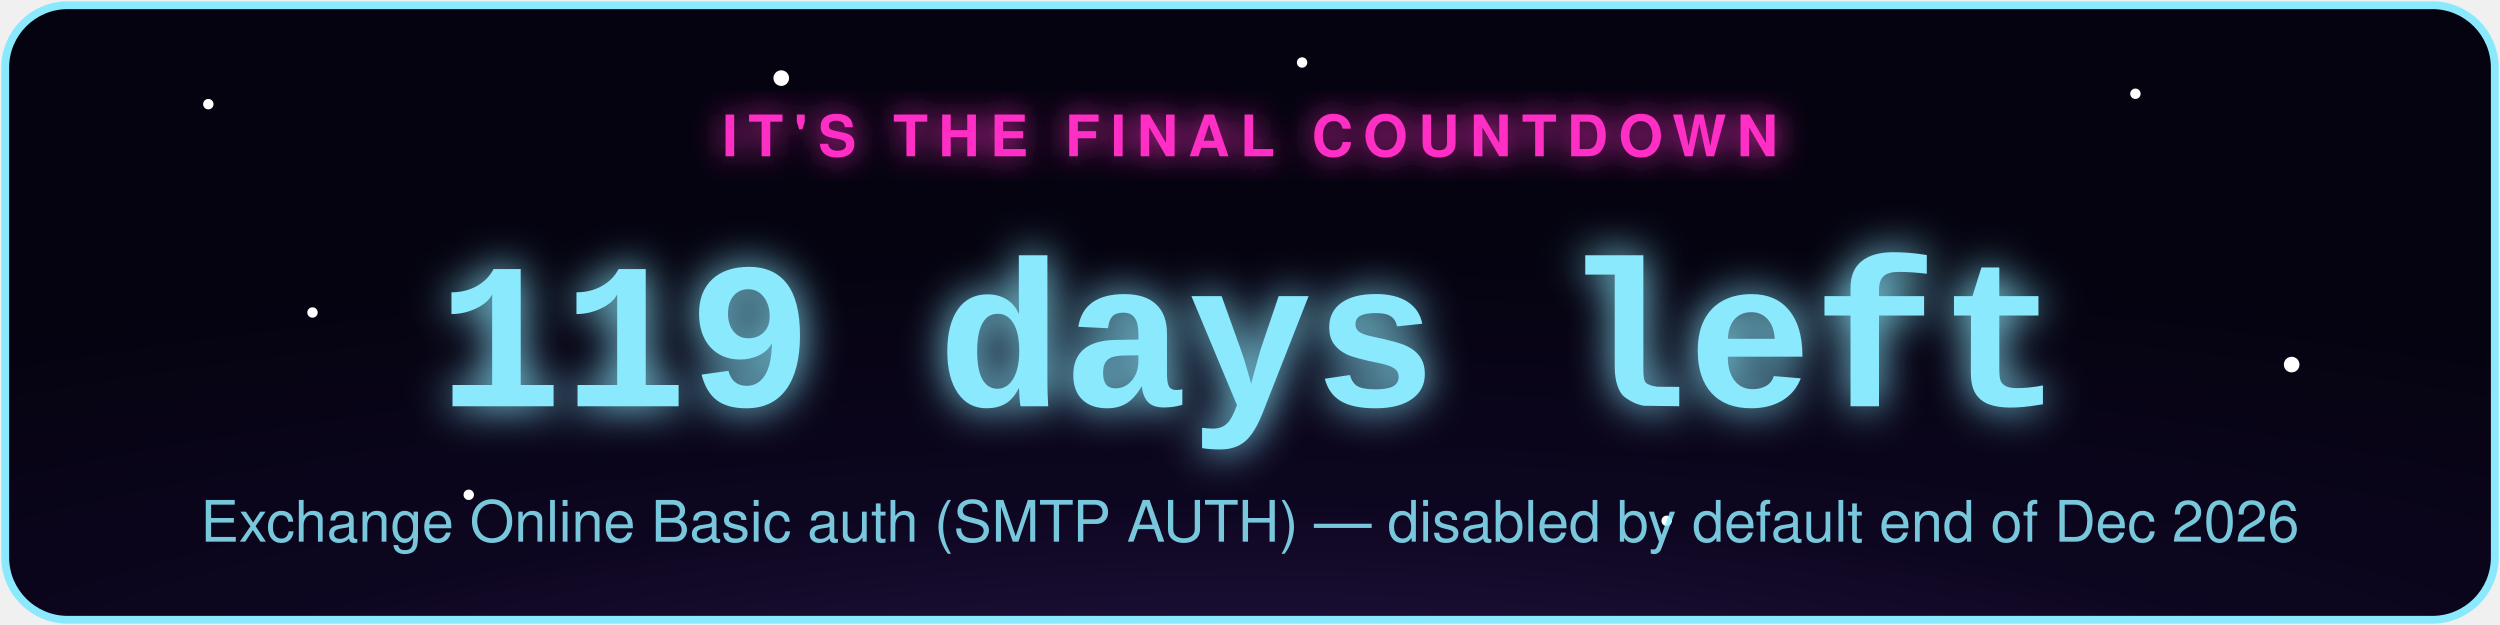
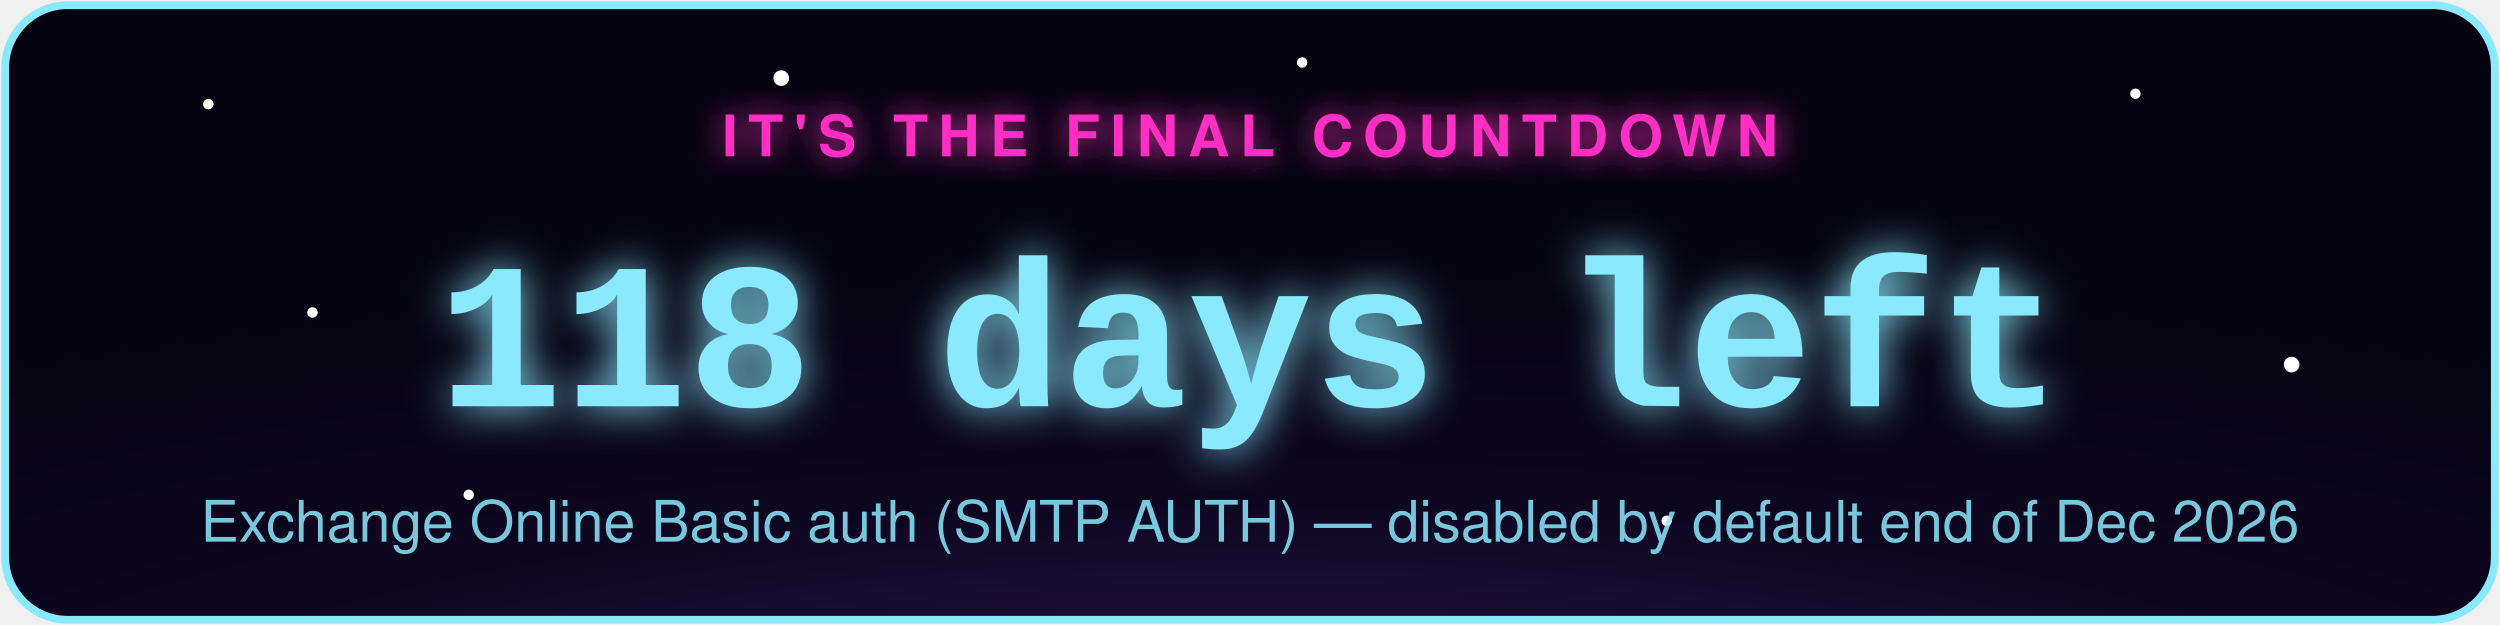
- <svg xmlns="http://www.w3.org/2000/svg" width="480" height="120" viewBox="0 0 480 120" role="img" aria-label="Exchange Online Basic auth (SMTP AUTH) countdown: 119 days left">
+ <svg xmlns="http://www.w3.org/2000/svg" width="480" height="120" viewBox="0 0 480 120" role="img" aria-label="Exchange Online Basic auth (SMTP AUTH) countdown: 118 days left">
  <defs>
    <radialGradient id="bg" cx="50%" cy="130%" r="90%">
      <stop offset="0%" stop-color="#2d1b4e" />
      <stop offset="55%" stop-color="#0d0620" />
      <stop offset="100%" stop-color="#050310" />
    </radialGradient>
    <filter id="glowPink" x="-50%" y="-50%" width="200%" height="200%">
      <feGaussianBlur stdDeviation="3" result="blur" />
      <feMerge>
        <feMergeNode in="blur" />
        <feMergeNode in="SourceGraphic" />
      </feMerge>
    </filter>
    <filter id="glowAccent" x="-50%" y="-50%" width="200%" height="200%">
      <feGaussianBlur stdDeviation="4" result="blur" />
      <feMerge>
        <feMergeNode in="blur" />
        <feMergeNode in="SourceGraphic" />
      </feMerge>
    </filter>
    <style>
      .pulse { animation: zc-pulse 2.2s ease-in-out infinite; }
      @keyframes zc-pulse { 0%, 100% { opacity: 0.85; } 50% { opacity: 1; } }
      .twinkle { animation: zc-twinkle 3s ease-in-out infinite; }
      @keyframes zc-twinkle { 0%, 100% { opacity: 0.15; } 50% { opacity: 0.9; } }
    </style>
  </defs>
  <rect x="1" y="1" width="478" height="118" rx="12" fill="url(#bg)" stroke="#8be9fd" stroke-width="1.5" />
  <circle class="twinkle" cx="40" cy="20" r="1" fill="#fff" style="animation-delay:0s" />
  <circle class="twinkle" cx="90" cy="95" r="1" fill="#fff" style="animation-delay:.6s" />
  <circle class="twinkle" cx="150" cy="15" r="1.5" fill="#fff" style="animation-delay:1.1s" />
  <circle class="twinkle" cx="320" cy="100" r="1" fill="#fff" style="animation-delay:.3s" />
  <circle class="twinkle" cx="410" cy="18" r="1" fill="#fff" style="animation-delay:1.6s" />
  <circle class="twinkle" cx="440" cy="70" r="1.5" fill="#fff" style="animation-delay:.9s" />
  <circle class="twinkle" cx="250" cy="12" r="1" fill="#fff" style="animation-delay:2s" />
  <circle class="twinkle" cx="60" cy="60" r="1" fill="#fff" style="animation-delay:1.3s" />
  <text x="240" y="30" text-anchor="middle" font-family="-apple-system,Segoe UI,Helvetica,Arial,sans-serif" font-size="11" letter-spacing="2" fill="#ff2ec4" filter="url(#glowPink)" class="pulse" style="text-transform:uppercase;font-weight:700;">IT'S THE FINAL COUNTDOWN</text>
-   <text x="240" y="78" text-anchor="middle" font-family="Courier New,monospace" font-weight="700" font-size="40" fill="#8be9fd" filter="url(#glowAccent)" class="pulse">119 days left</text>
+   <text x="240" y="78" text-anchor="middle" font-family="Courier New,monospace" font-weight="700" font-size="40" fill="#8be9fd" filter="url(#glowAccent)" class="pulse">118 days left</text>
  <text x="240" y="104" text-anchor="middle" font-family="-apple-system,Segoe UI,Helvetica,Arial,sans-serif" font-size="11" fill="#8be9fd" opacity="0.85">Exchange Online Basic auth (SMTP AUTH) — disabled by default end of Dec 2026</text>
</svg>
